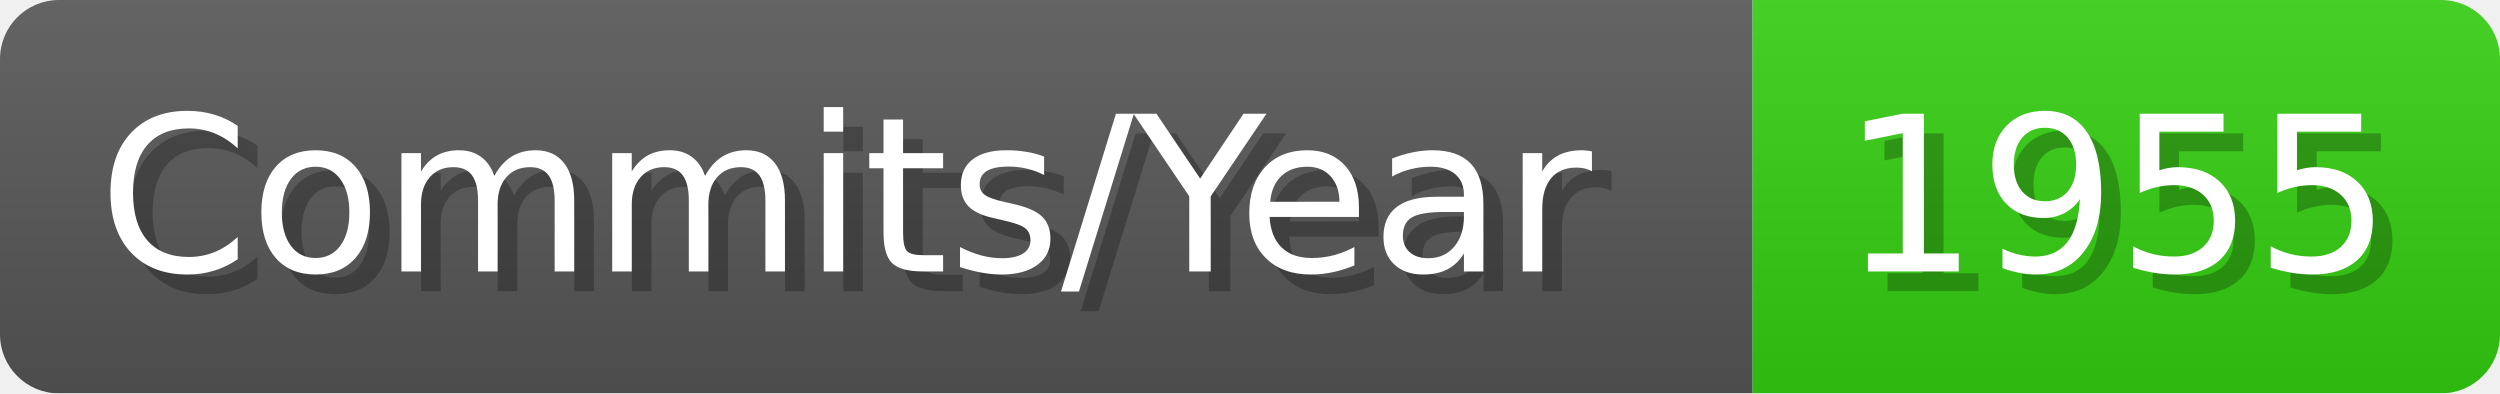
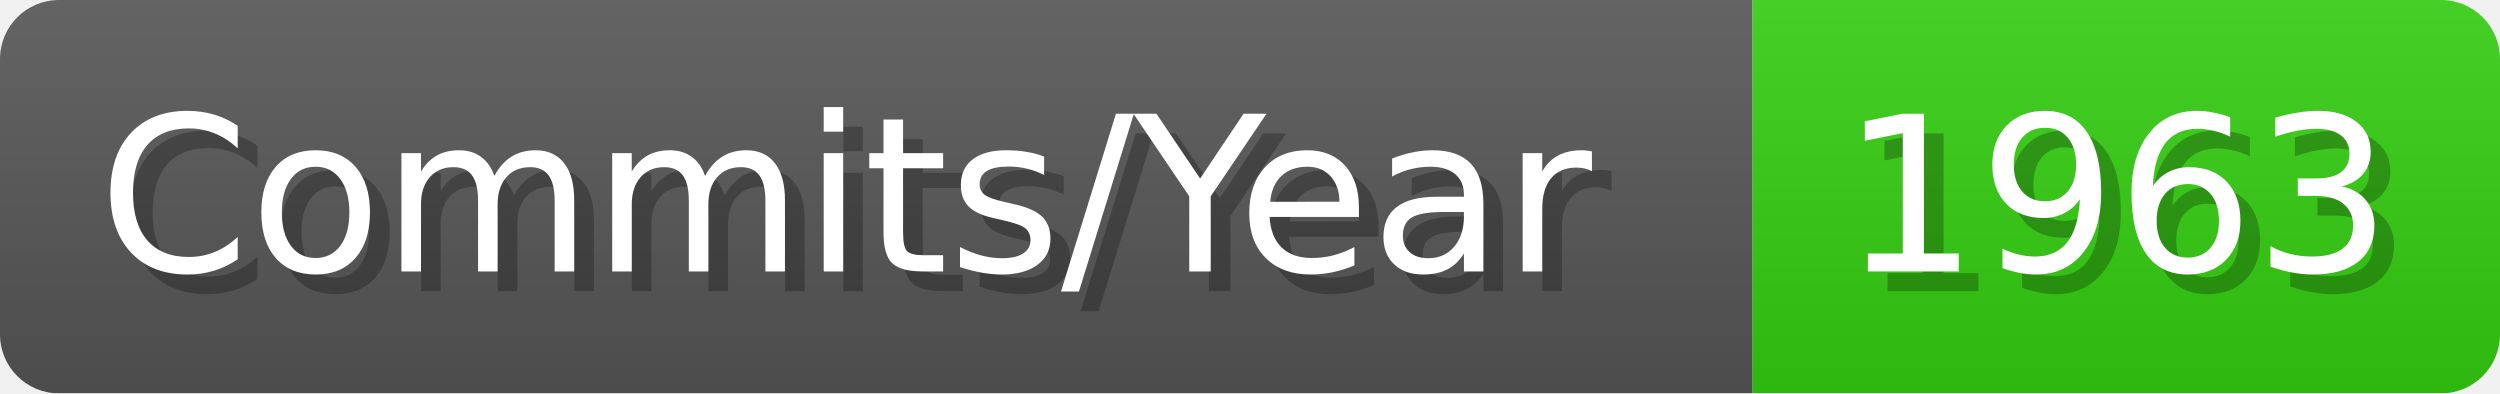
- <svg xmlns="http://www.w3.org/2000/svg" width="127.1" height="20" viewBox="0 0 1271 200" role="img" aria-label="Commits/Year: 1955">
+ <svg xmlns="http://www.w3.org/2000/svg" width="127.1" height="20" viewBox="0 0 1271 200" role="img" aria-label="Commits/Year: 1963">
  <linearGradient id="aUPdi" x2="0" y2="100%">
    <stop offset="0" stop-opacity=".1" stop-color="#EEE" />
    <stop offset="1" stop-opacity=".1" />
  </linearGradient>
  <mask id="WfAiQ">
    <rect width="1271" height="200" rx="30" fill="#FFF" />
  </mask>
  <g mask="url(#WfAiQ)">
    <rect width="891" height="200" fill="#555" />
    <rect width="380" height="200" fill="#3C1" x="891" />
    <rect width="1271" height="200" fill="url(#aUPdi)" />
  </g>
  <g aria-hidden="true" fill="#fff" text-anchor="start" font-family="Verdana,DejaVu Sans,sans-serif" font-size="110">
    <text x="60" y="148" textLength="791" fill="#000" opacity="0.25">Commits/Year</text>
    <text x="50" y="138" textLength="791">Commits/Year</text>
-     <text x="946" y="148" textLength="280" fill="#000" opacity="0.25">1955</text>
-     <text x="936" y="138" textLength="280">1955</text>
+     <text x="946" y="148" textLength="280" fill="#000" opacity="0.25">1963</text>
+     <text x="936" y="138" textLength="280">1963</text>
  </g>
</svg>
